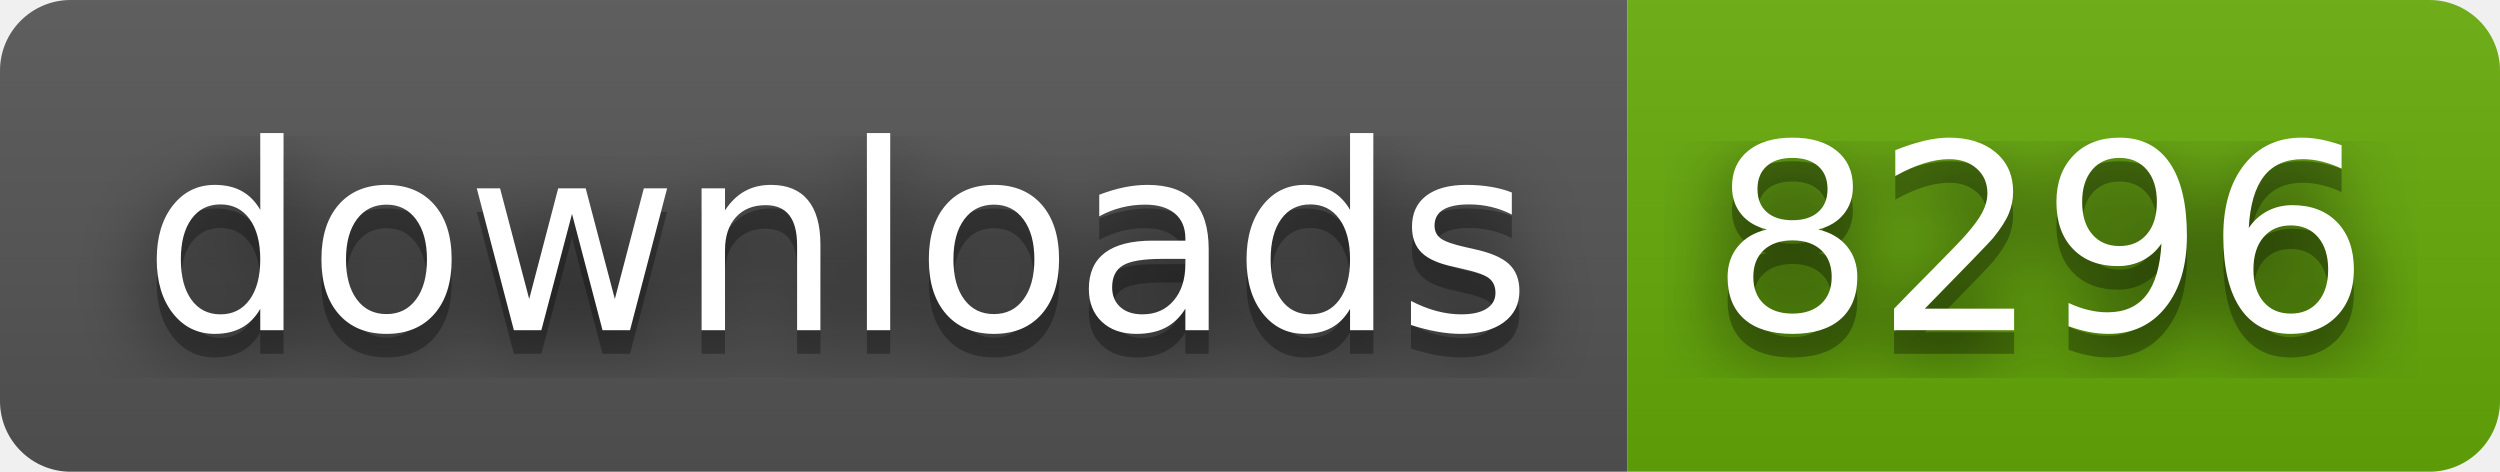
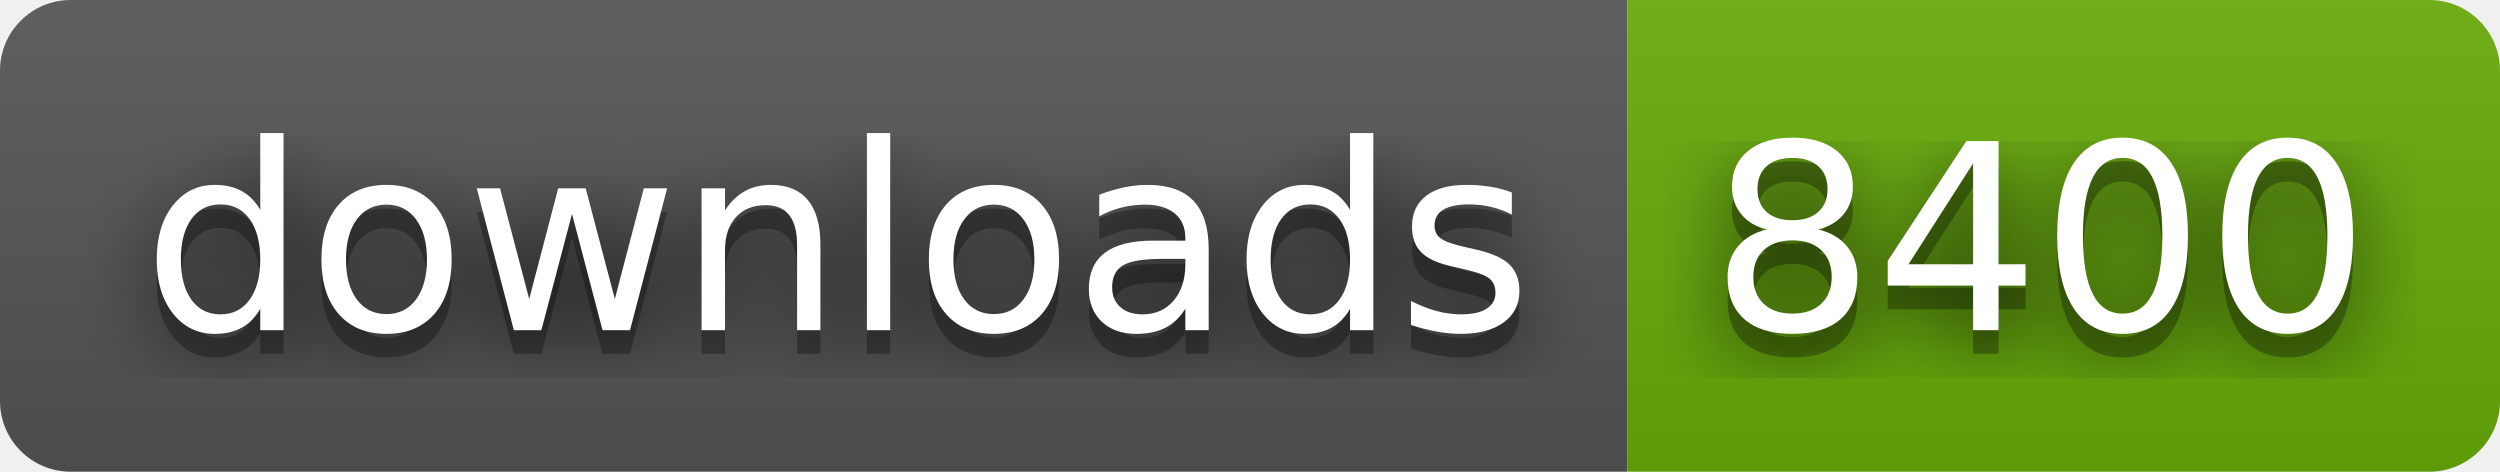
- <svg xmlns="http://www.w3.org/2000/svg" width="106" height="20" role="img" aria-label="downloads: 8296">
+ <svg xmlns="http://www.w3.org/2000/svg" width="106" height="20" role="img" aria-label="downloads: 8400">
  <filter id="blur">
    <feGaussianBlur stdDeviation="16" />
  </filter>
  <linearGradient id="s" x2="0" y2="100%">
    <stop offset="0" stop-color="#bbb" stop-opacity=".1" />
    <stop offset="1" stop-opacity=".1" />
  </linearGradient>
  <clipPath id="r">
    <rect width="106" height="20" rx="3" />
  </clipPath>
  <g clip-path="url(#r)">
    <rect width="69" height="20" fill="#555" />
    <rect x="69" width="37" height="20" fill="#67ac09" />
    <rect width="106" height="20" fill="url(#s)" />
  </g>
  <g fill="#fff" text-anchor="middle" font-family="Verdana,Geneva,DejaVu Sans,sans-serif" text-rendering="geometricPrecision" font-size="110">
    <g transform="scale(.1)">
      <g aria-hidden="true" fill="#010101">
        <text x="355" y="150" fill-opacity=".8" filter="url(#blur)" textLength="590">downloads</text>
        <text x="355" y="150" fill-opacity=".3" textLength="590">downloads</text>
      </g>
      <text x="355" y="140" textLength="590">downloads</text>
    </g>
    <g transform="scale(.1)">
      <g aria-hidden="true" fill="#010101">
-         <text x="865" y="150" fill-opacity=".8" filter="url(#blur)" textLength="270">8296</text>
-         <text x="865" y="150" fill-opacity=".3" textLength="270">8296</text>
+         <text x="865" y="150" fill-opacity=".8" filter="url(#blur)" textLength="270">8400</text>
+         <text x="865" y="150" fill-opacity=".3" textLength="270">8400</text>
      </g>
-       <text x="865" y="140" textLength="270">8296</text>
+       <text x="865" y="140" textLength="270">8400</text>
    </g>
  </g>
</svg>
